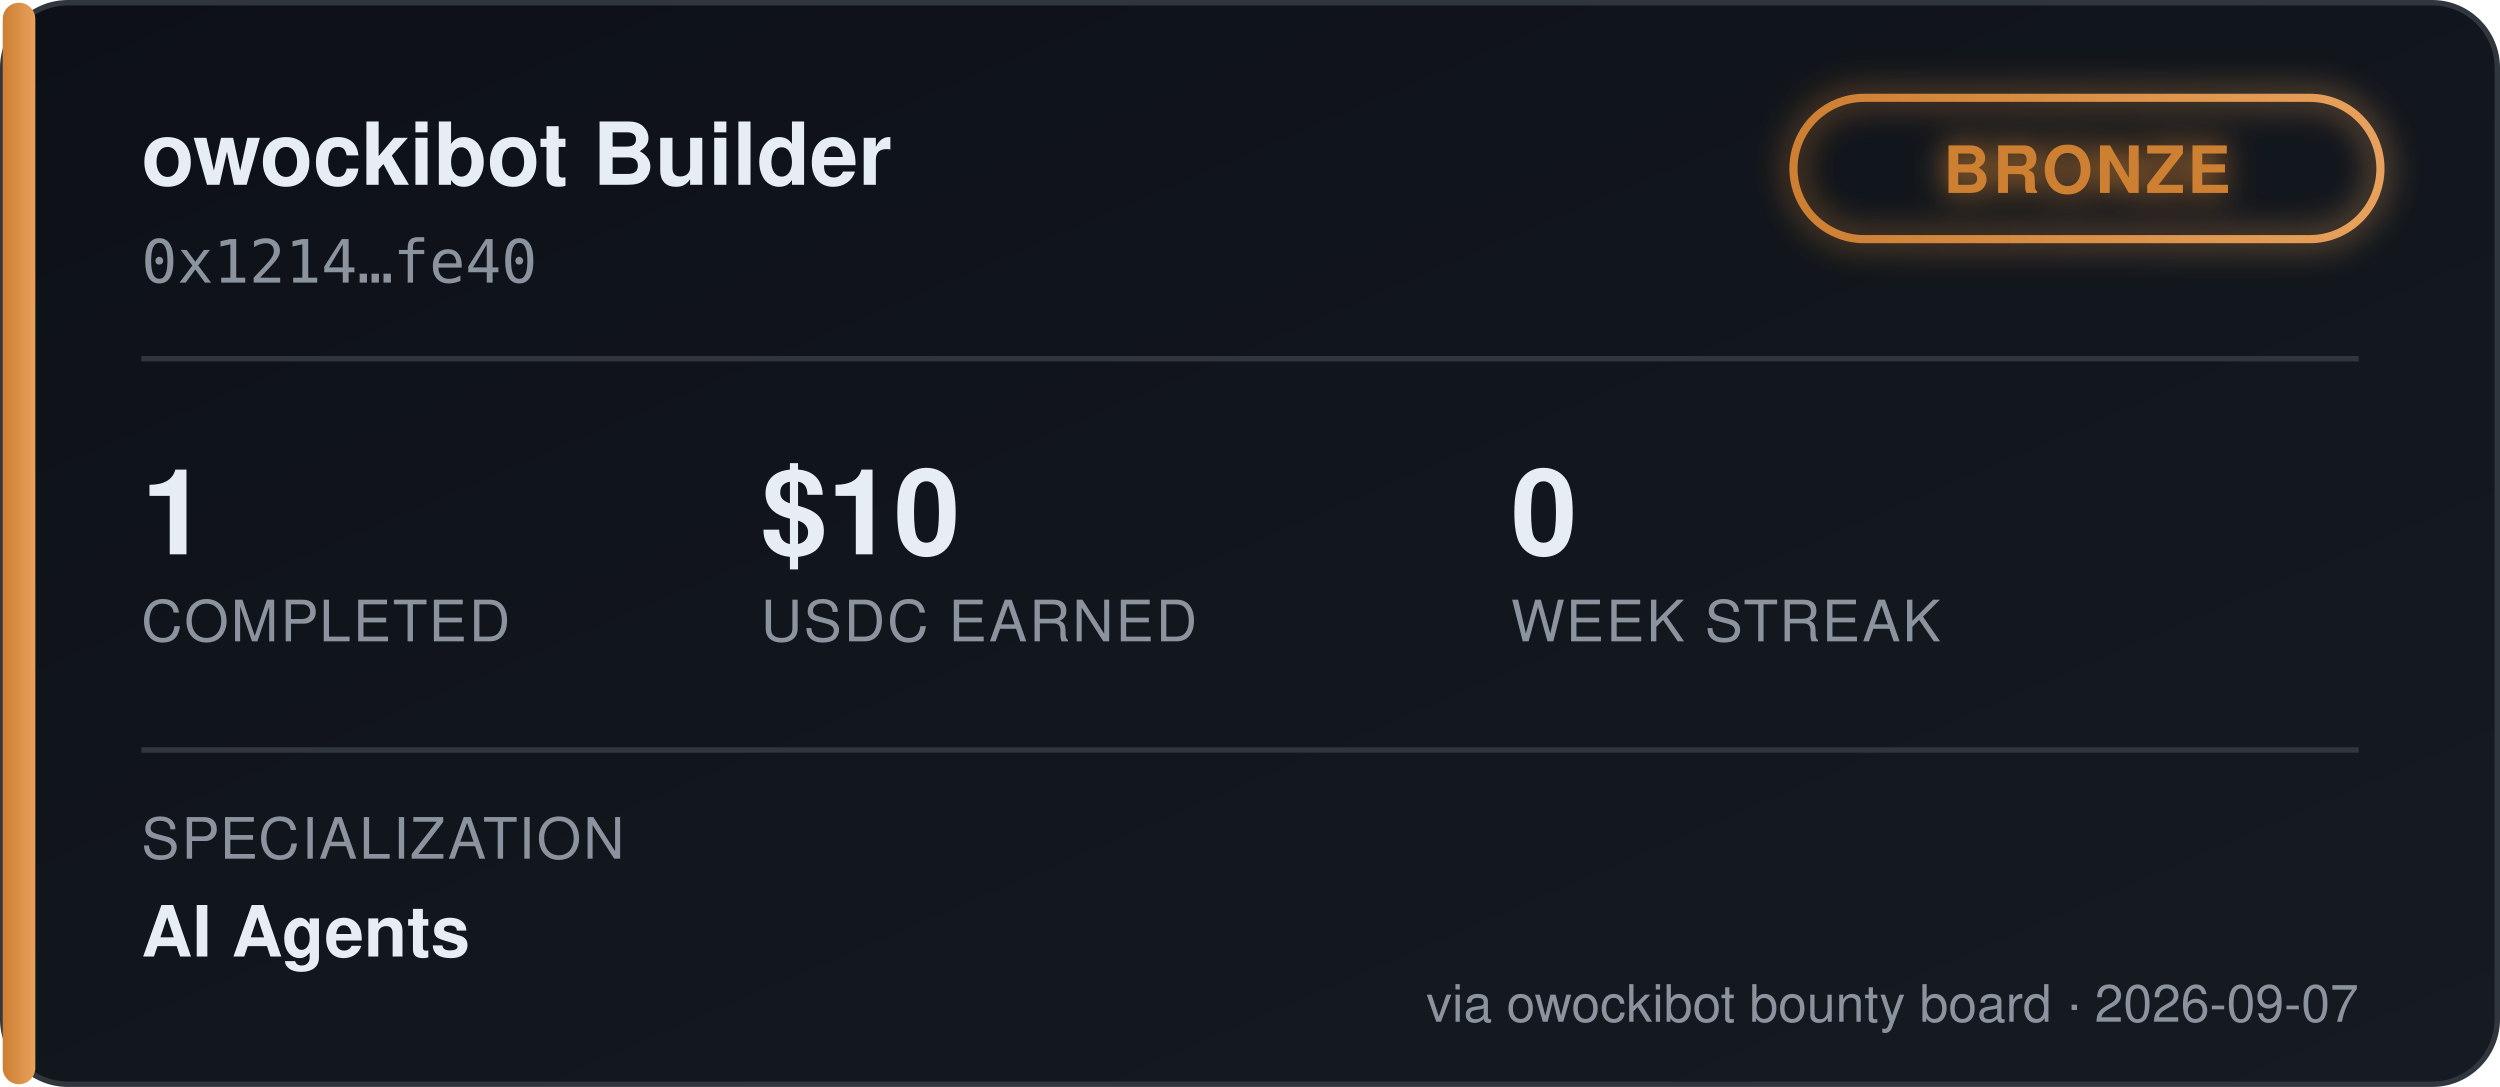
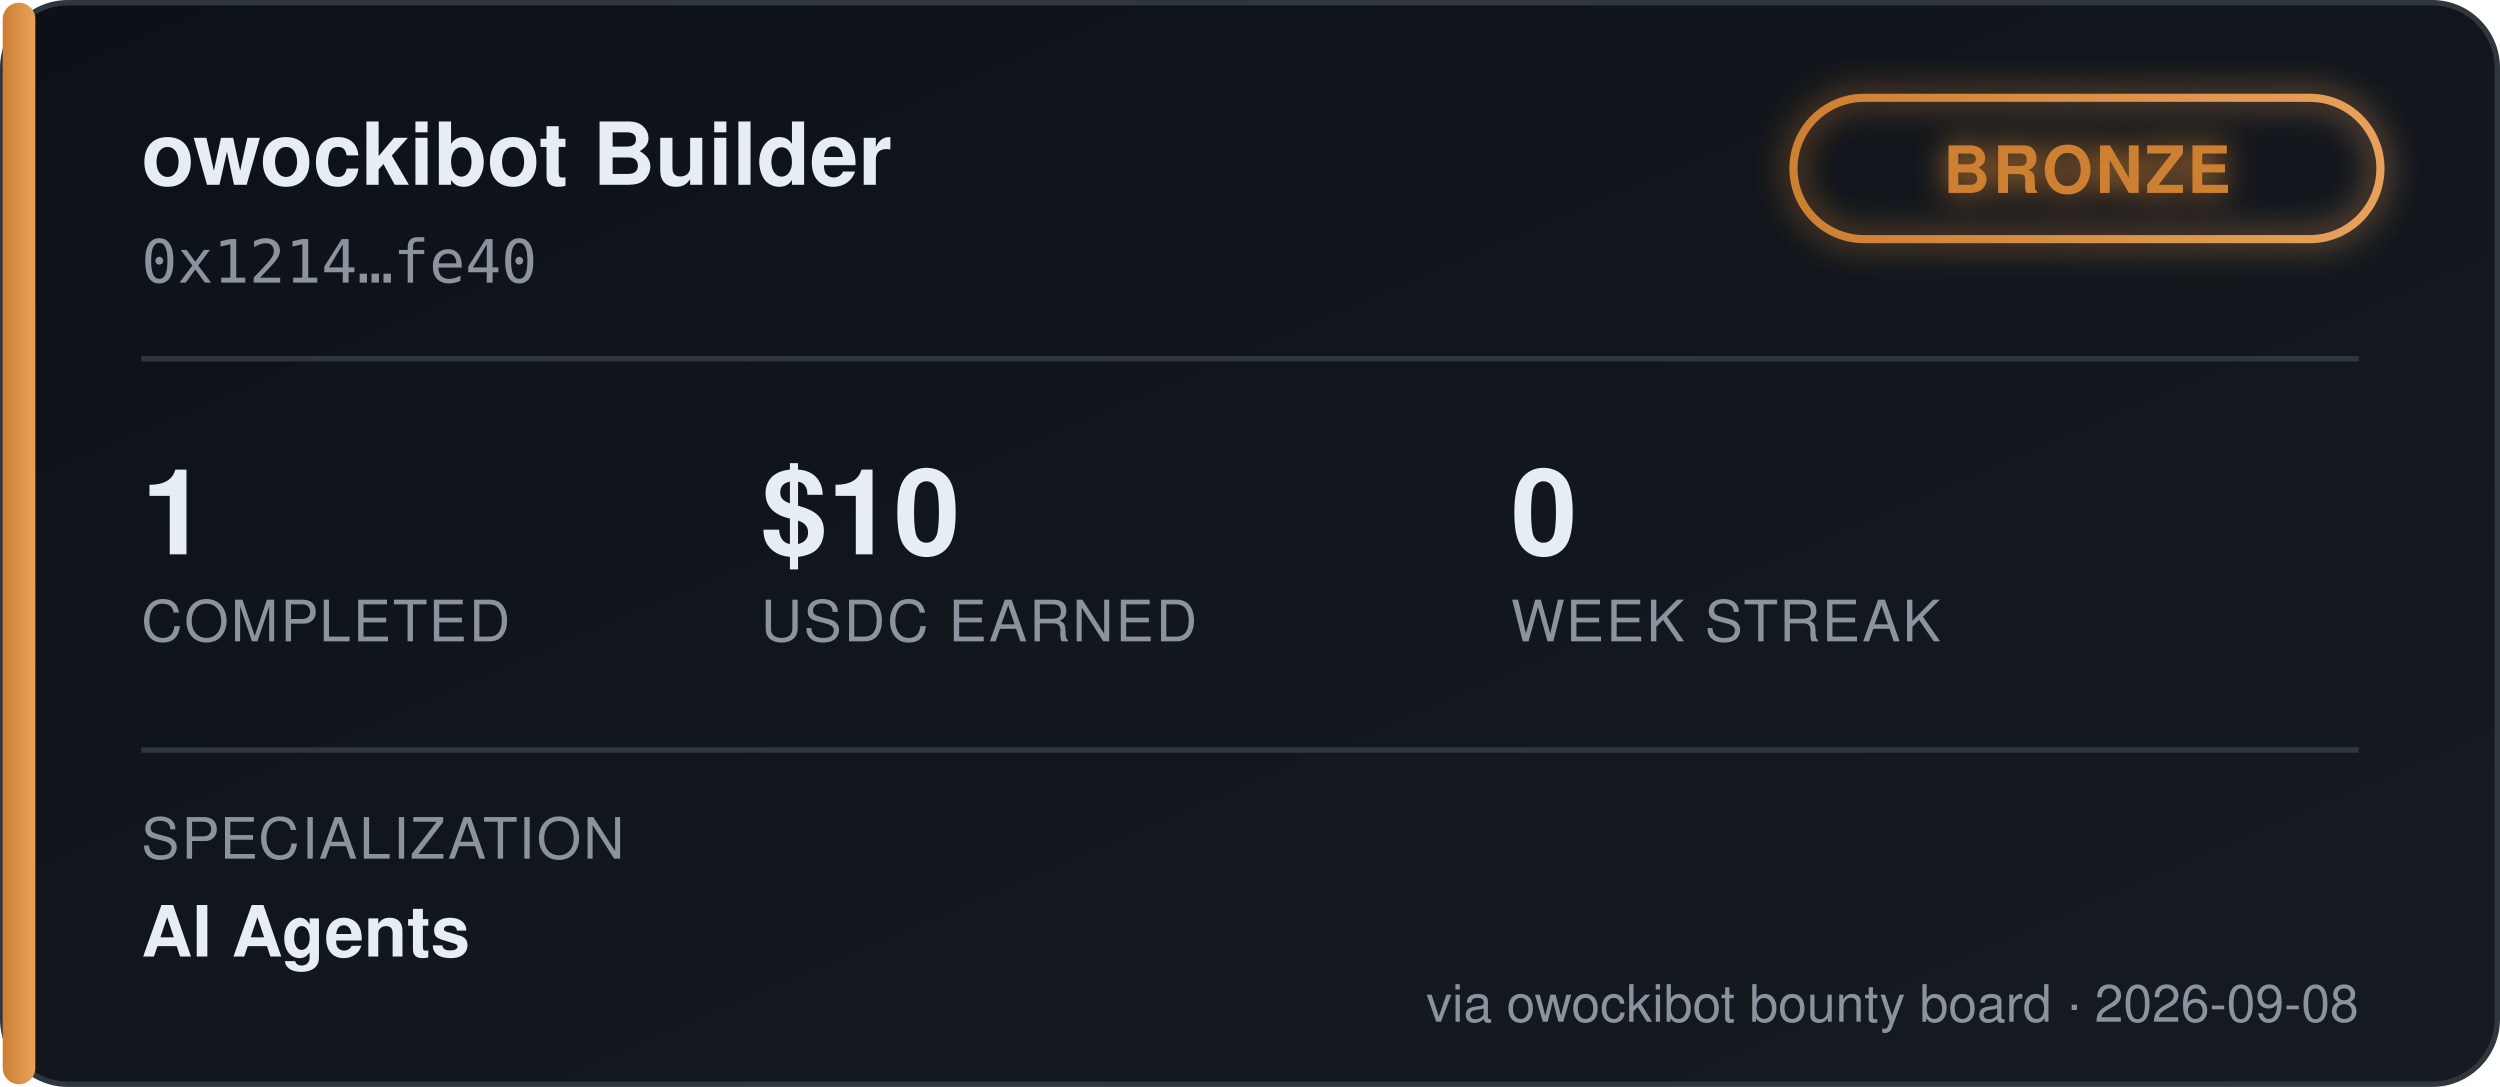
<svg xmlns="http://www.w3.org/2000/svg" width="460" height="200" viewBox="0 0 460 200" font-family="'Segoe UI', Helvetica, Arial, sans-serif">
  <defs>
    <linearGradient id="bgGrad" x1="0" y1="0" x2="1" y2="1">
      <stop offset="0%" stop-color="#0d1117" />
      <stop offset="100%" stop-color="#161b22" />
    </linearGradient>
    <linearGradient id="tierGrad" x1="0" y1="0" x2="1" y2="0">
      <stop offset="0%" stop-color="#cd7f32" />
      <stop offset="100%" stop-color="#e8a15c" />
    </linearGradient>
    <filter id="glow" x="-50%" y="-50%" width="200%" height="200%">
      <feGaussianBlur stdDeviation="3" result="blur" />
      <feMerge>
        <feMergeNode in="blur" />
        <feMergeNode in="SourceGraphic" />
      </feMerge>
    </filter>
  </defs>
  <rect x="0.5" y="0.5" width="459" height="199" rx="12" fill="url(#bgGrad)" stroke="#30363d" />
  <rect x="0.5" y="0.5" width="6" height="199" rx="3" fill="url(#tierGrad)" />
  <text x="26" y="34" fill="#e6edf3" font-size="16" font-weight="700">owockibot Builder</text>
  <text x="26" y="52" fill="#8b949e" font-size="11" font-family="monospace">0x1214…fe40</text>
  <g transform="translate(330, 18)" filter="url(#glow)">
    <rect x="0" y="0" width="108" height="26" rx="13" fill="none" stroke="url(#tierGrad)" stroke-width="1.5" />
    <text x="54" y="17.5" fill="#cd7f32" font-size="12" font-weight="700" text-anchor="middle" letter-spacing="0.5">BRONZE</text>
  </g>
  <line x1="26" y1="66" x2="434" y2="66" stroke="#30363d" stroke-width="1" />
  <g font-size="22" font-weight="700" fill="#e6edf3">
    <text x="26" y="102">1</text>
    <text x="140" y="102">$10</text>
    <text x="278" y="102">0</text>
  </g>
  <g font-size="10.5" fill="#8b949e" letter-spacing="0.4">
    <text x="26" y="118">COMPLETED</text>
    <text x="140" y="118">USDC EARNED</text>
    <text x="278" y="118">WEEK STREAK</text>
  </g>
  <line x1="26" y1="138" x2="434" y2="138" stroke="#30363d" stroke-width="1" />
  <text x="26" y="158" fill="#8b949e" font-size="10.5" letter-spacing="0.4">SPECIALIZATION</text>
  <text x="26" y="176" fill="#e6edf3" font-size="13" font-weight="600">AI Agents</text>
-   <text x="434" y="188" fill="#8b949e" font-size="9.5" text-anchor="end">via owockibot bounty board · 2026-09-07</text>
+   <text x="434" y="188" fill="#8b949e" font-size="9.5" text-anchor="end">via owockibot bounty board · 2026-09-08</text>
</svg>
